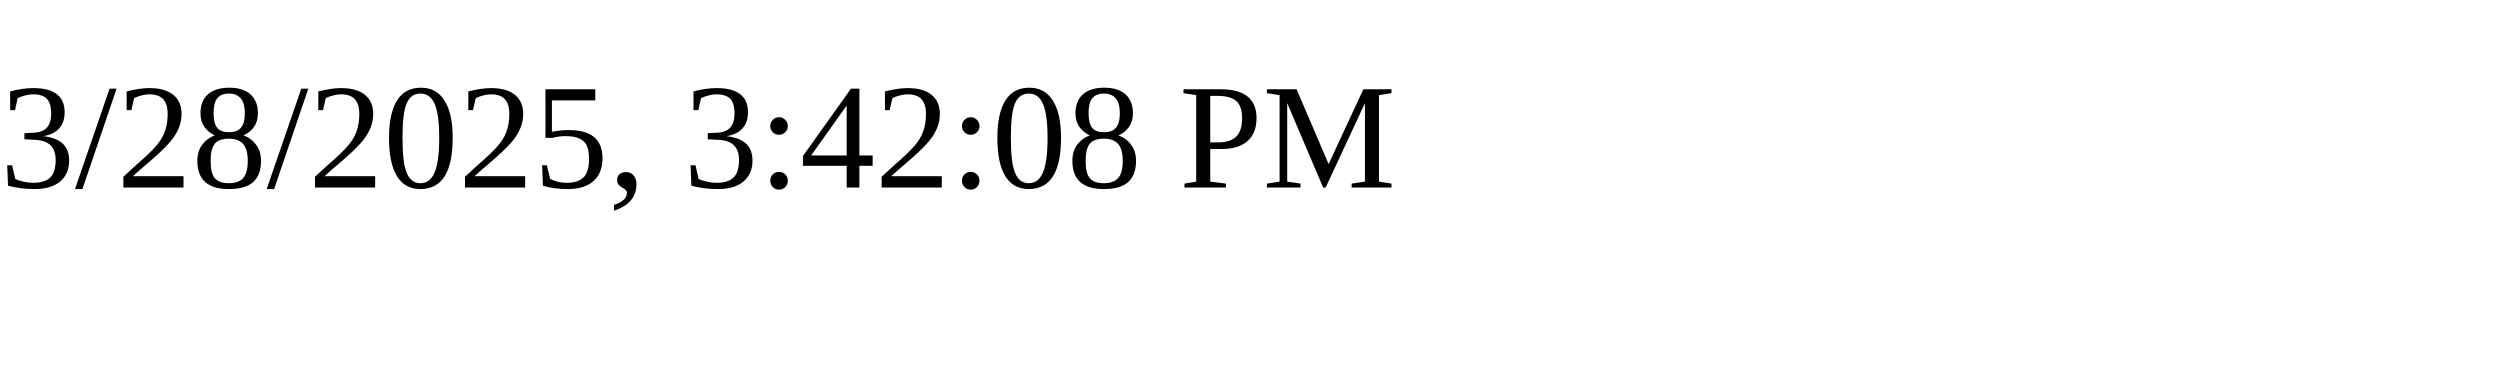
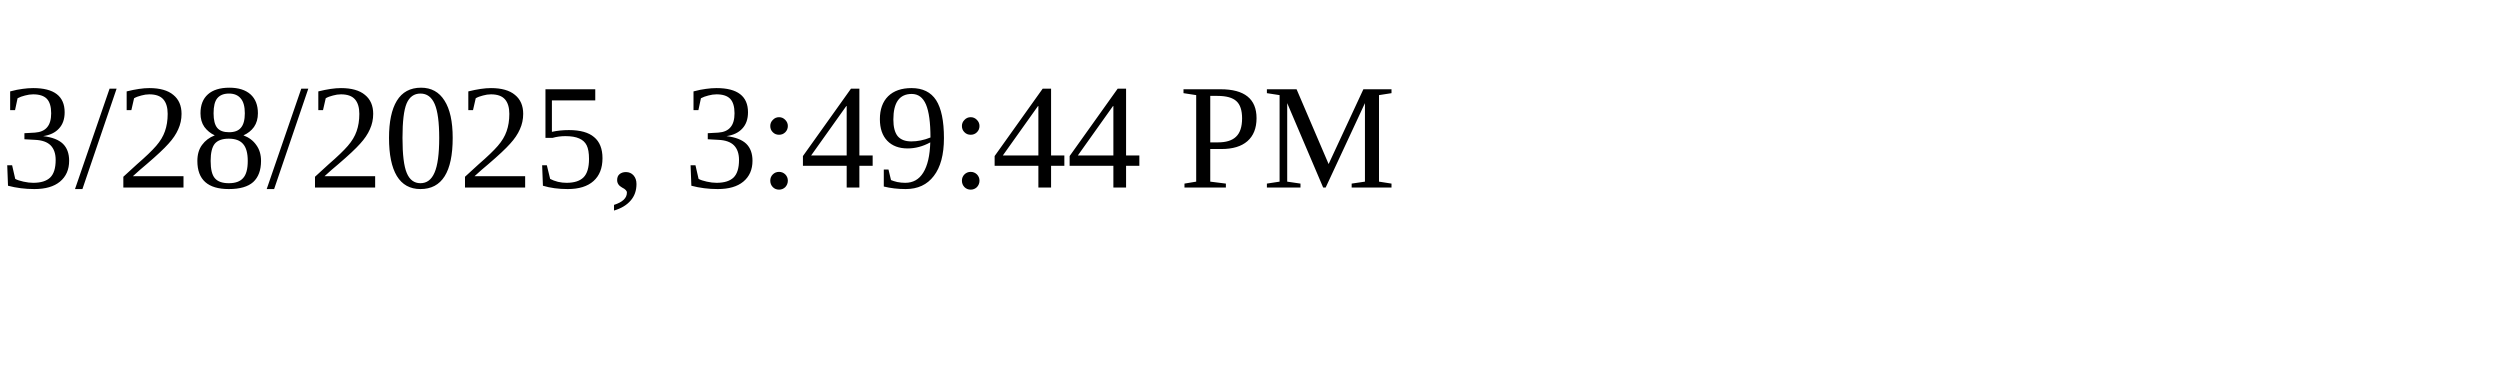
<svg xmlns="http://www.w3.org/2000/svg" height="30" width="200">
-   <text x="0" y="15">3/28/2025, 3:42:08 PM</text>
+   <text x="0" y="15">3/28/2025, 3:49:44 PM</text>
</svg>
